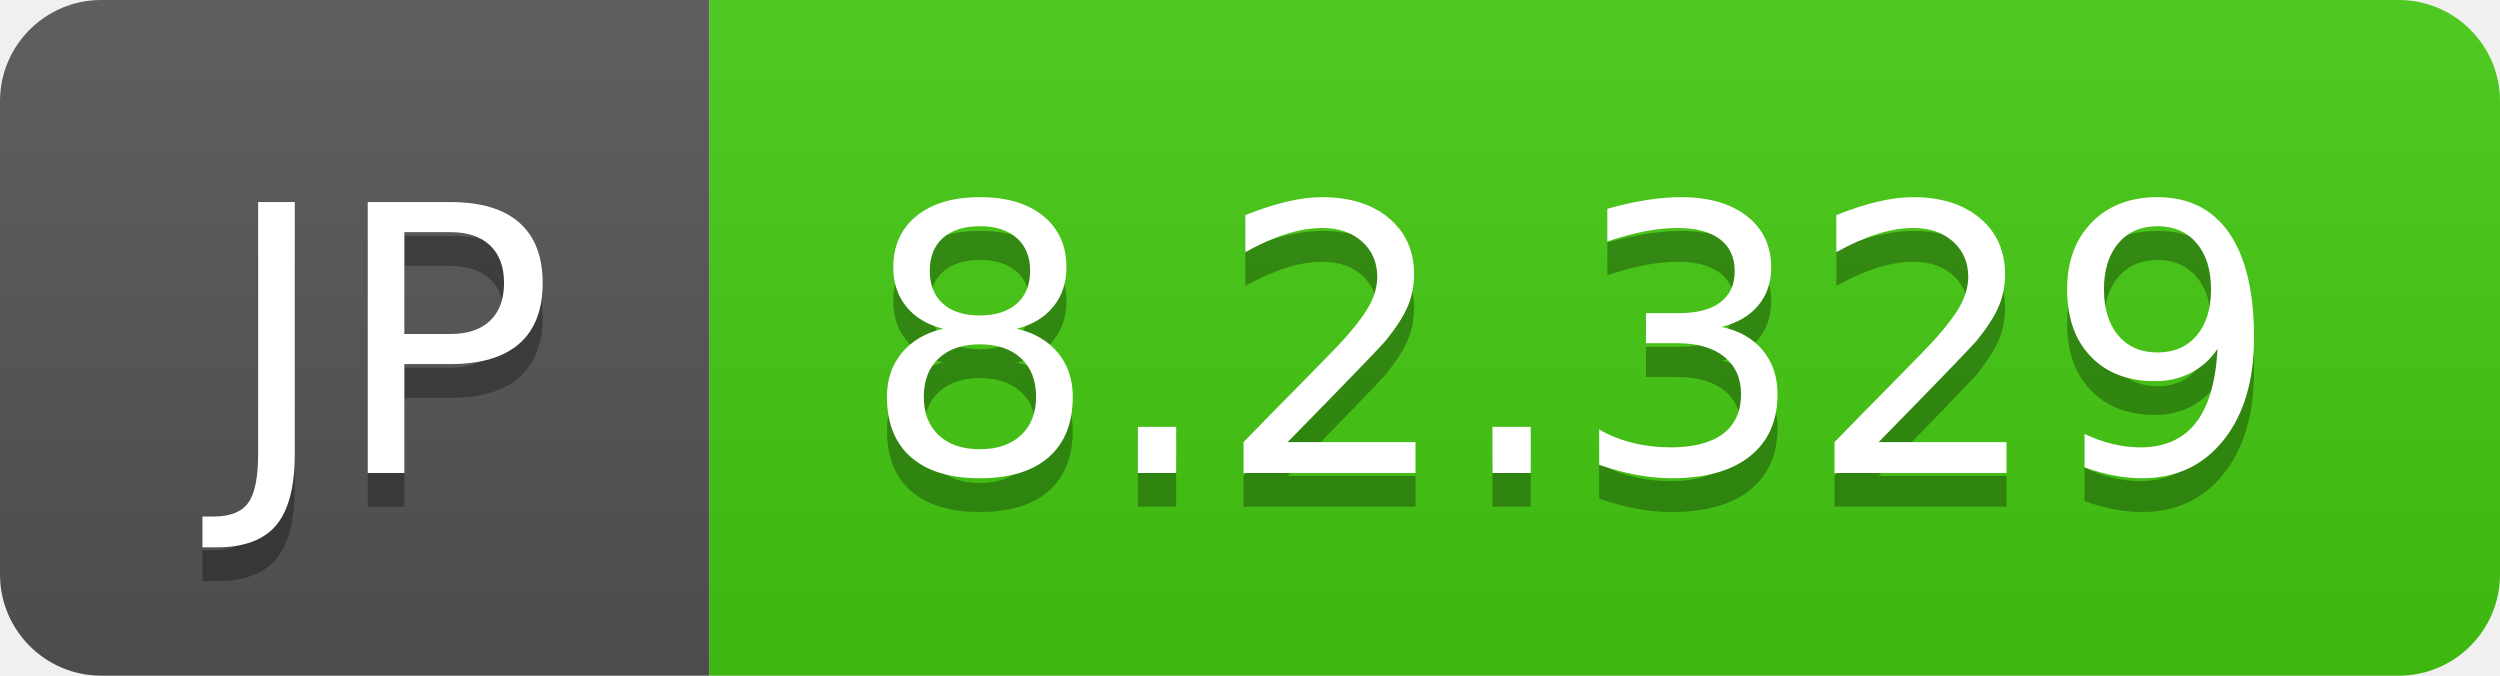
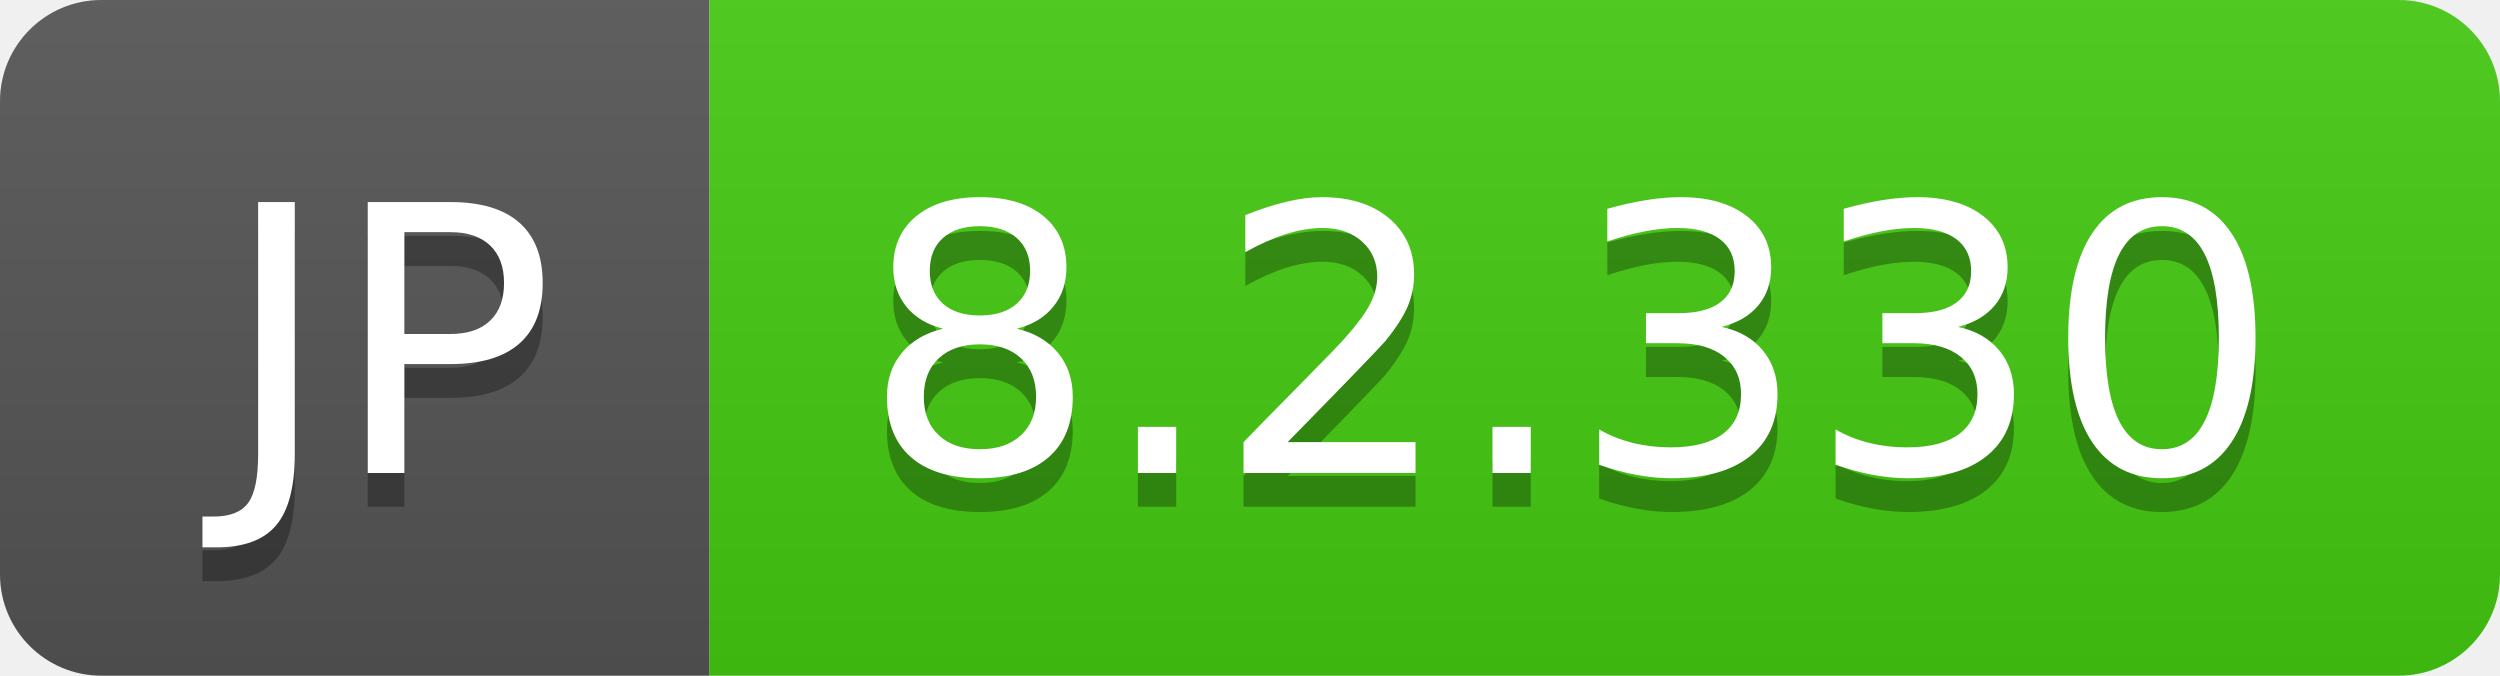
- <svg xmlns="http://www.w3.org/2000/svg" width="74" height="20" role="img" aria-label="JP: 8.2.329">
+ <svg xmlns="http://www.w3.org/2000/svg" width="74" height="20" role="img" aria-label="JP: 8.2.330">
  <linearGradient id="s" x2="0" y2="100%">
    <stop offset="0" stop-color="#bbb" stop-opacity=".1" />
    <stop offset="1" stop-opacity=".1" />
  </linearGradient>
  <clipPath id="r">
    <rect width="74" height="20" rx="3" fill="#fff" />
  </clipPath>
  <g clip-path="url(#r)">
    <rect width="21" height="20" fill="#555" />
    <rect x="21" width="53" height="20" fill="#4c1" />
    <rect width="74" height="20" fill="url(#s)" />
  </g>
  <g fill="#fff" text-anchor="middle" font-family="Verdana,Geneva,DejaVu Sans,sans-serif" text-rendering="geometricPrecision" font-size="110">
    <text aria-hidden="true" x="115" y="150" fill="#010101" fill-opacity=".3" transform="scale(.1)" textLength="110">JP</text>
    <text x="115" y="140" transform="scale(.1)" fill="#fff" textLength="110">JP</text>
-     <text aria-hidden="true" x="465" y="150" fill="#010101" fill-opacity=".3" transform="scale(.1)" textLength="430">8.2.329</text>
-     <text x="465" y="140" transform="scale(.1)" fill="#fff" textLength="430">8.2.329</text>
+     <text aria-hidden="true" x="465" y="150" fill="#010101" fill-opacity=".3" transform="scale(.1)" textLength="430">8.2.330</text>
+     <text x="465" y="140" transform="scale(.1)" fill="#fff" textLength="430">8.2.330</text>
  </g>
</svg>
